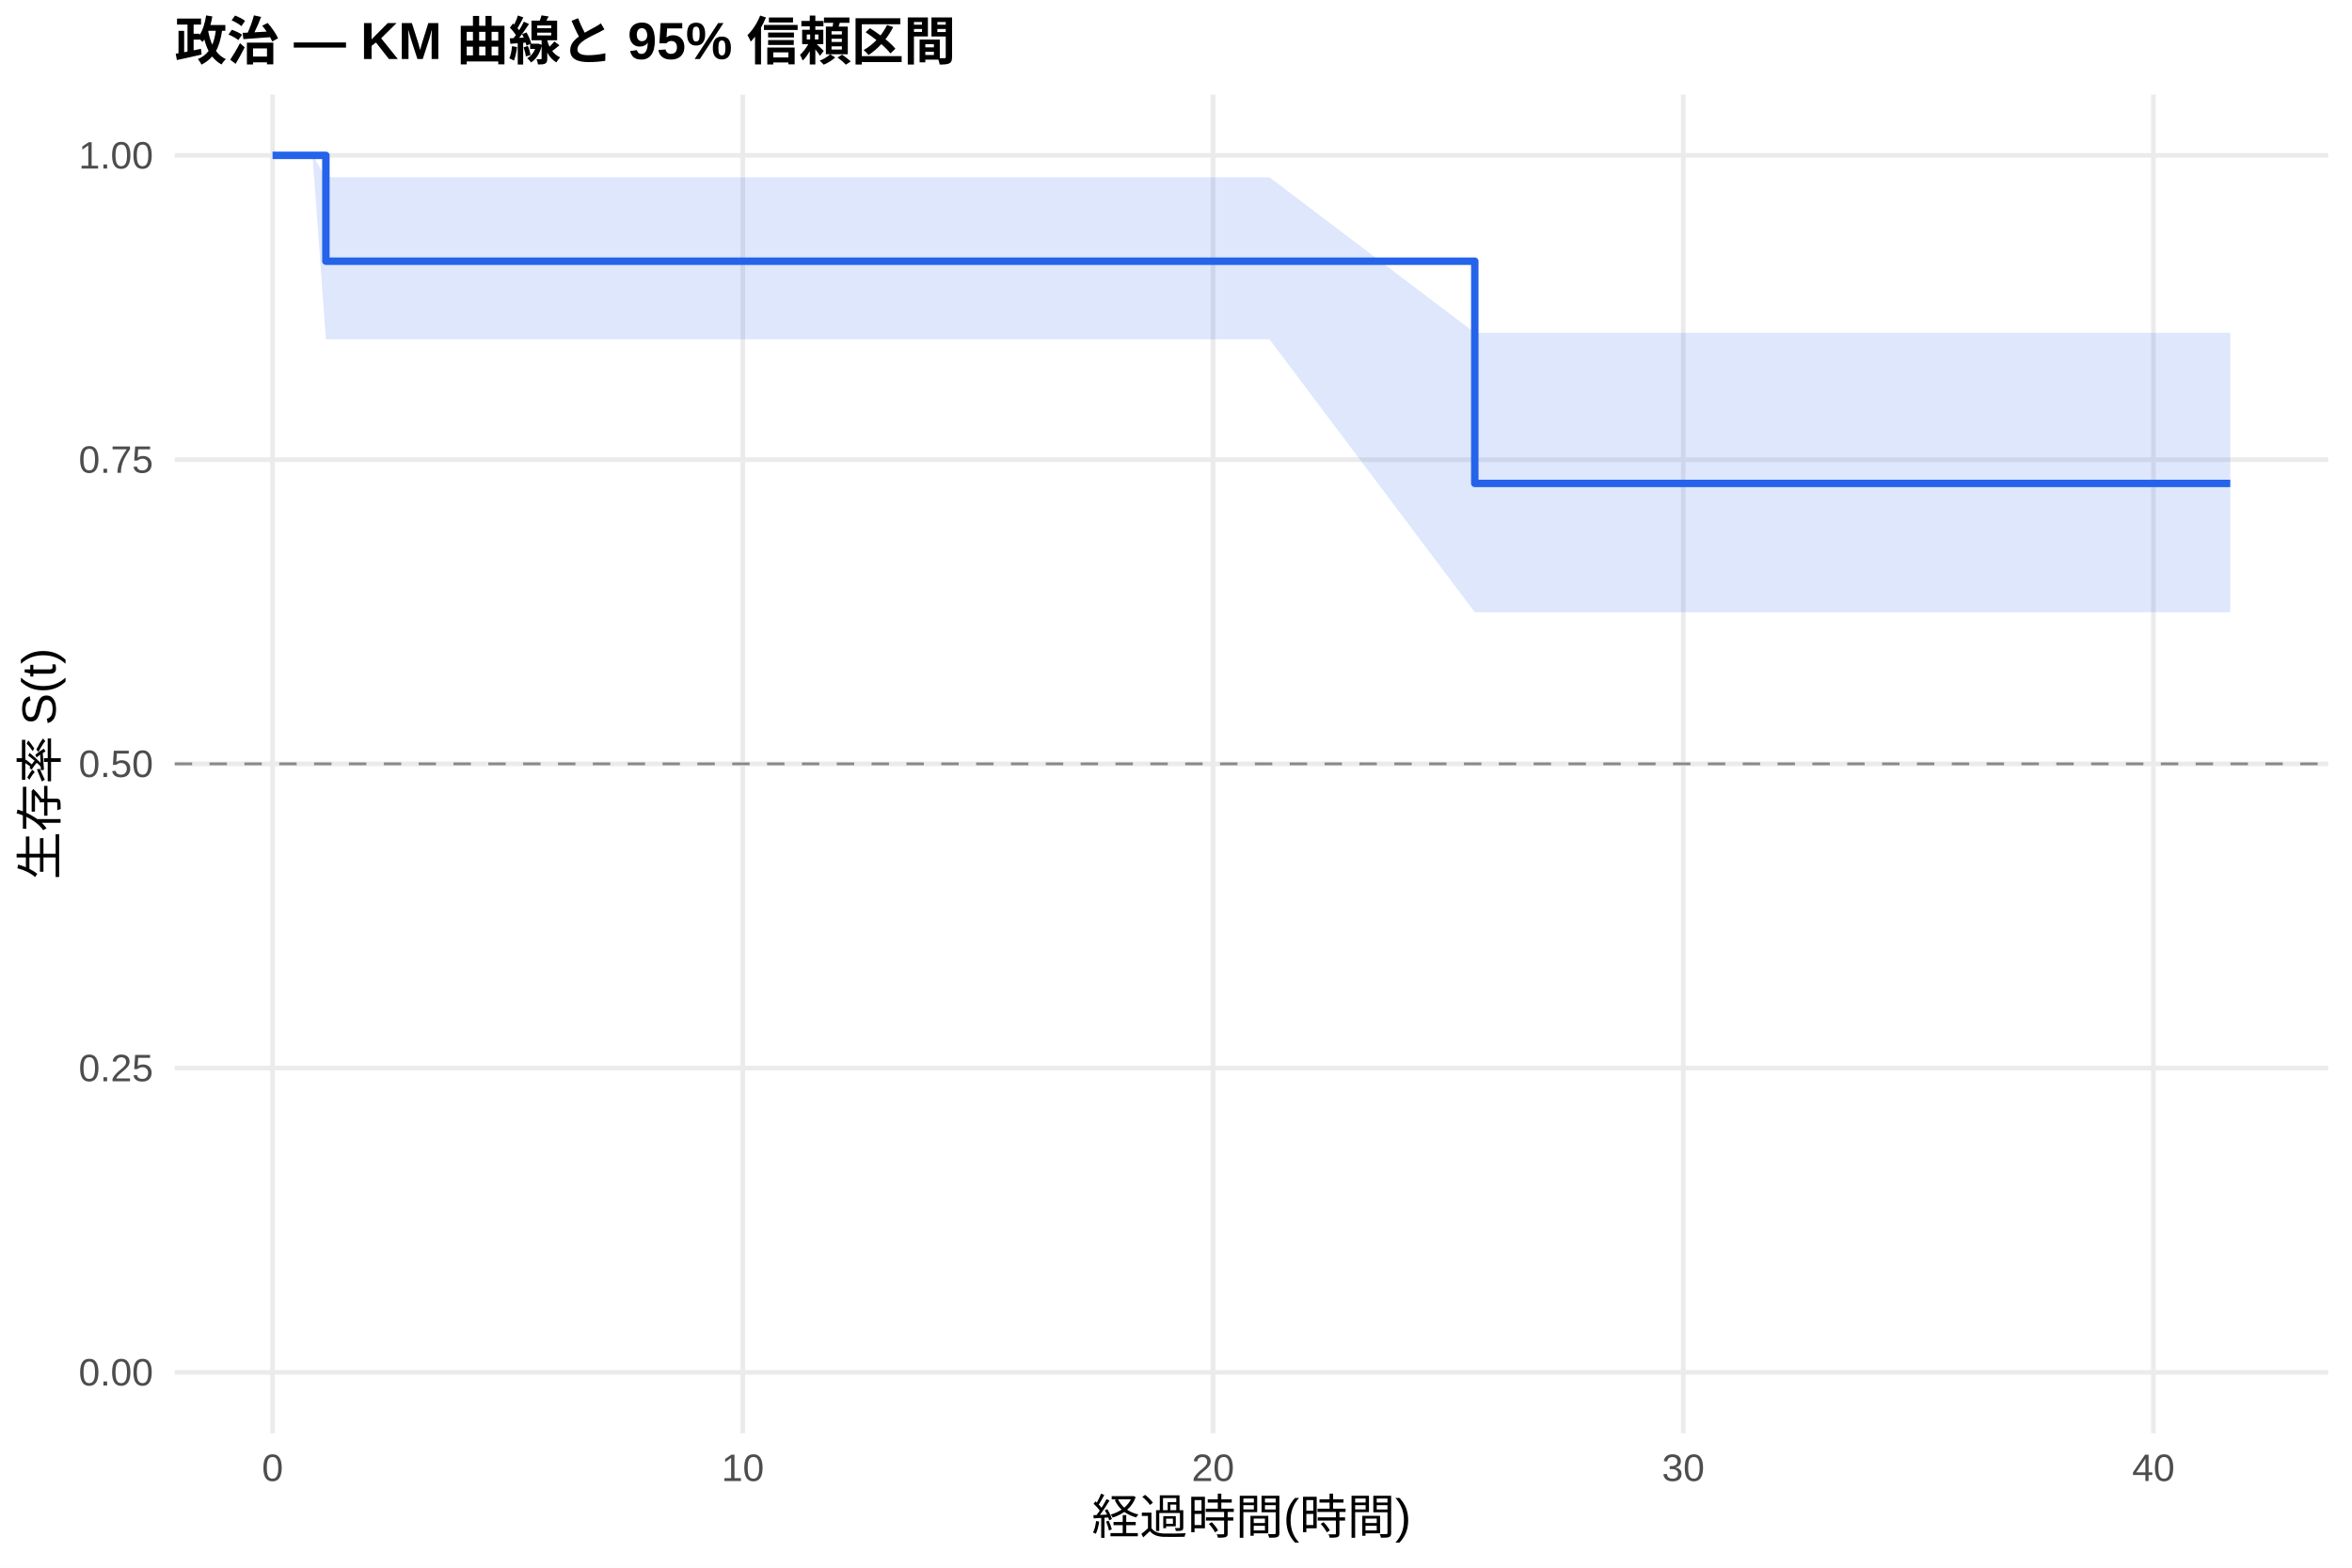
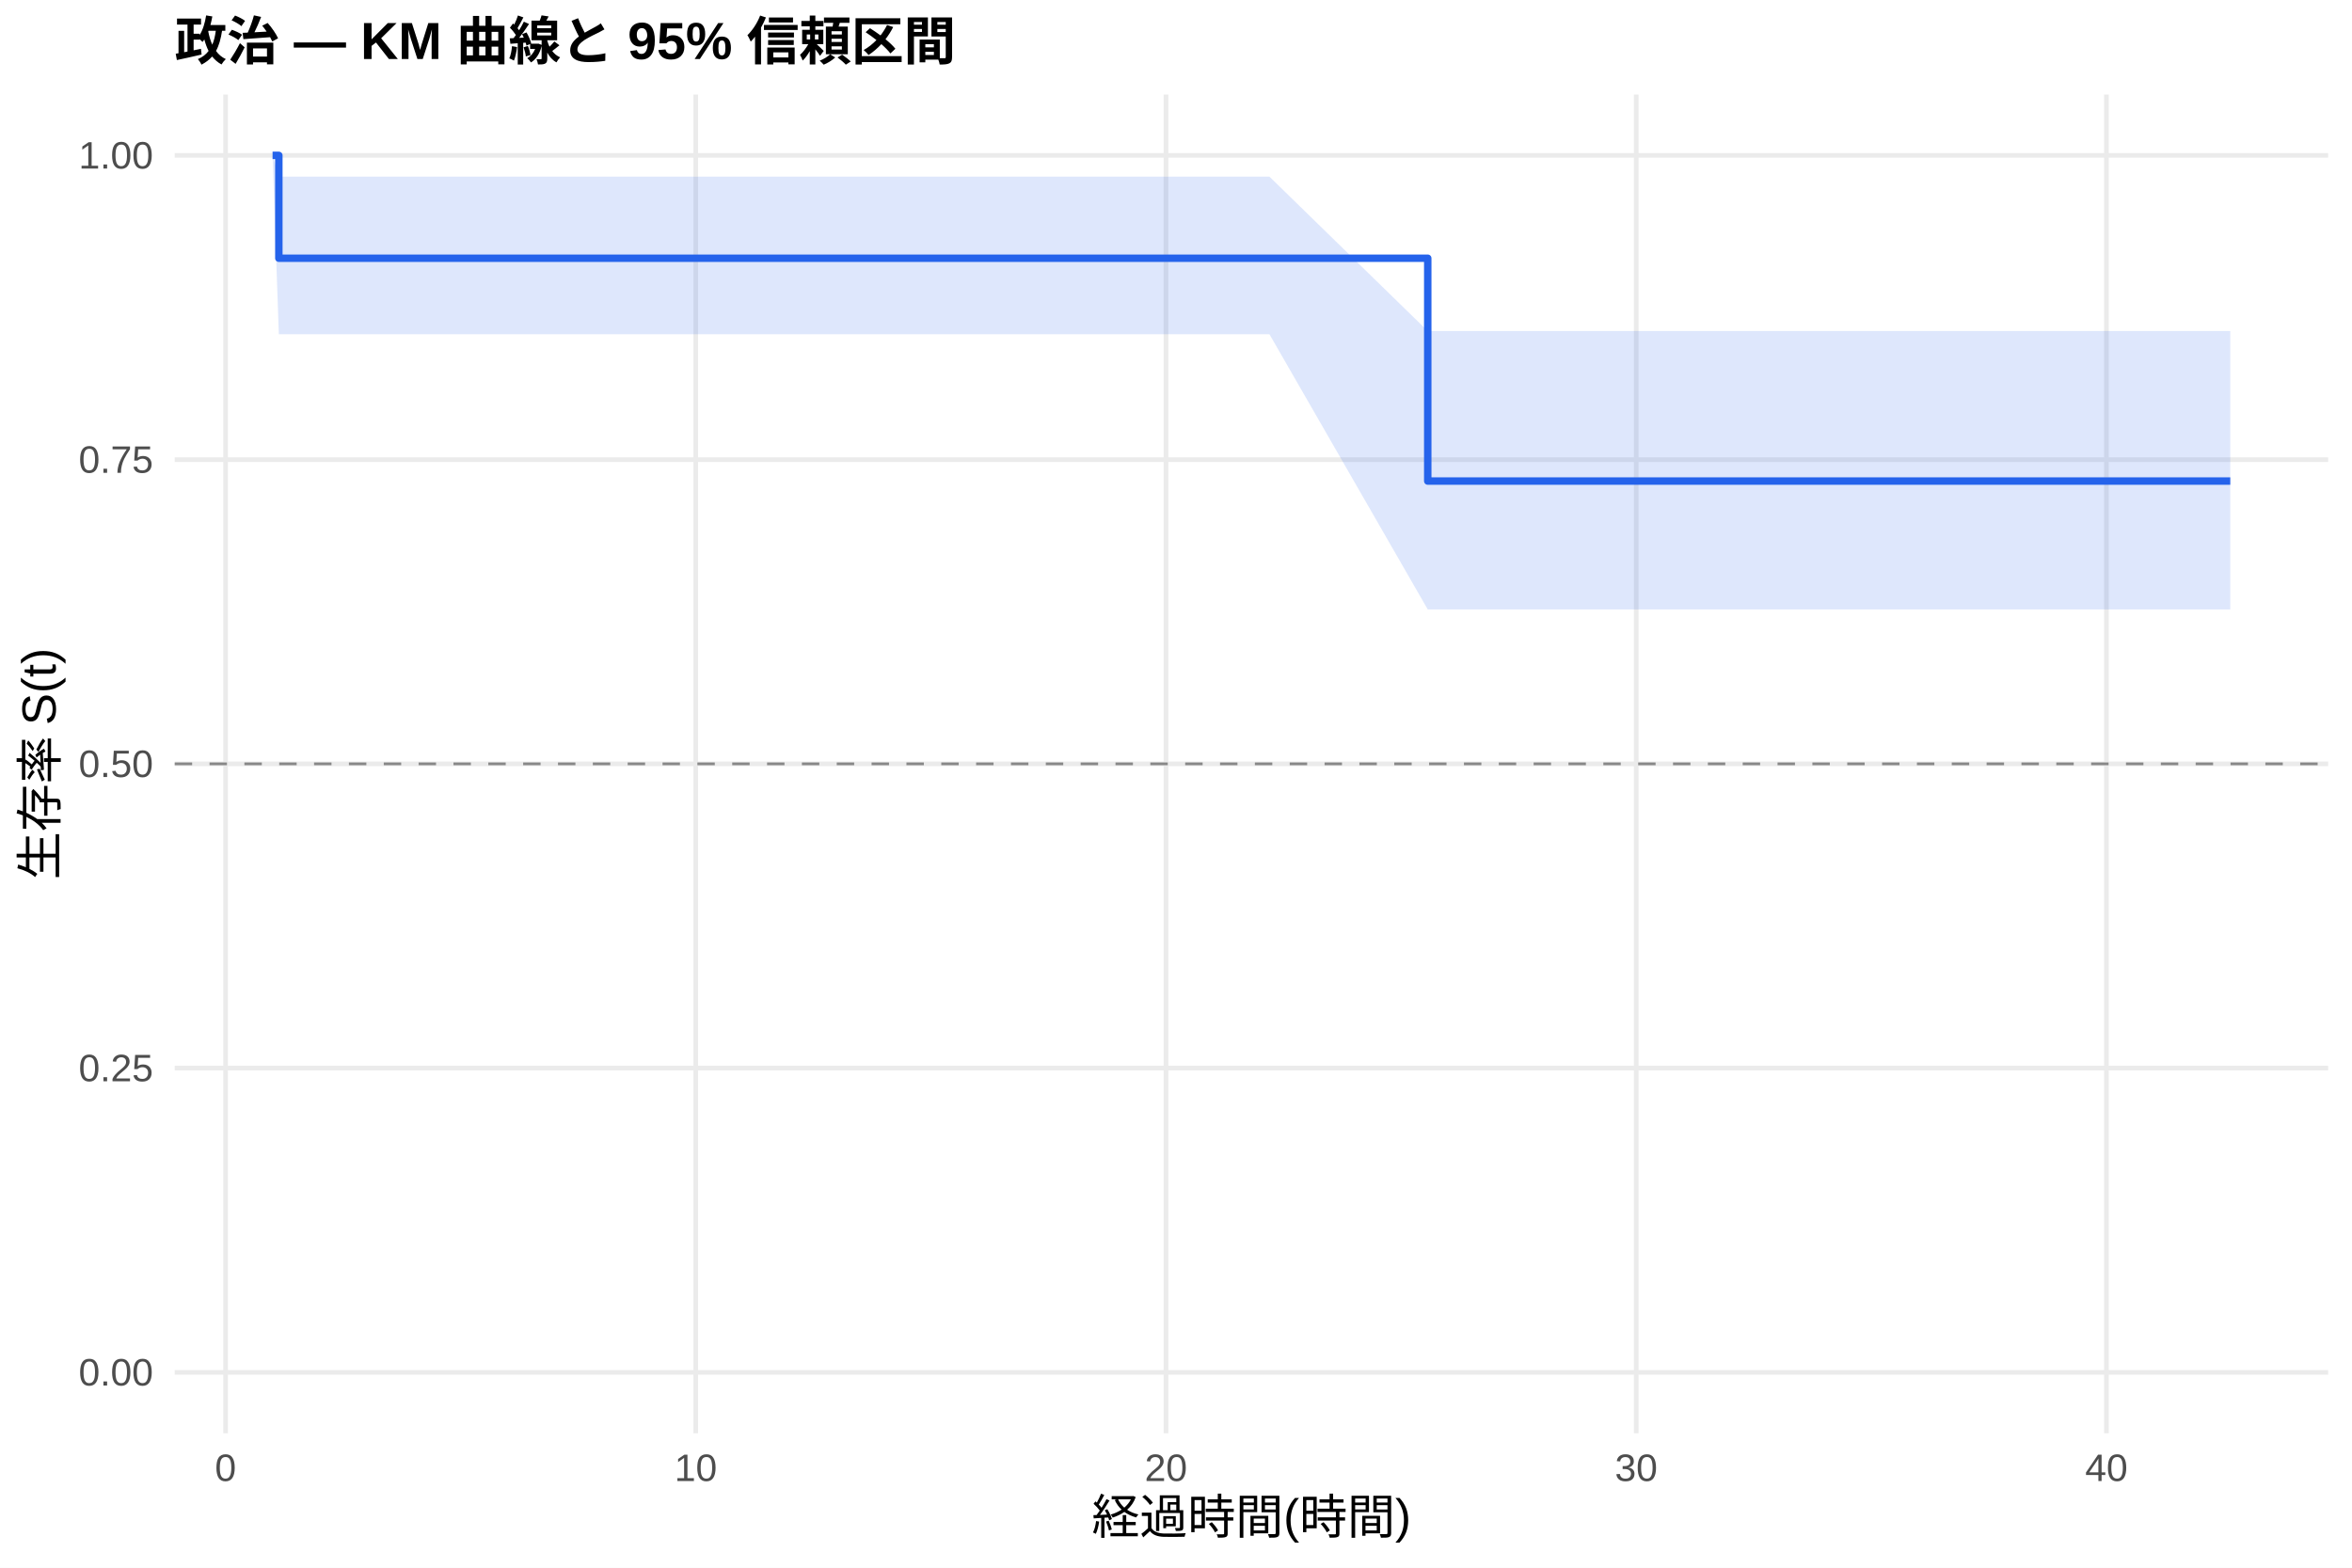
<svg xmlns="http://www.w3.org/2000/svg" width="540.00pt" height="360.00pt" viewBox="0 0 540.00 360.00">
  <g class="svglite">
    <defs>
      <style type="text/css">
    .svglite line, .svglite polyline, .svglite polygon, .svglite path, .svglite rect, .svglite circle {
      fill: none;
      stroke: #000000;
      stroke-linecap: round;
      stroke-linejoin: round;
      stroke-miterlimit: 10.00;
    }
    .svglite text {
      white-space: pre;
    }
    .svglite g.glyphgroup path {
      fill: inherit;
      stroke: none;
    }
  </style>
    </defs>
    <rect width="100%" height="100%" style="stroke: none; fill: #FFFFFF;" />
    <defs>
      <clipPath id="cpMC4wMHw1NDAuMDB8MC4wMHwzNjAuMDA=">
        <rect x="0.00" y="0.00" width="540.00" height="360.00" />
      </clipPath>
    </defs>
    <g clip-path="url(#cpMC4wMHw1NDAuMDB8MC4wMHwzNjAuMDA=)">
      <rect x="0" y="0.00" width="540.00" height="360.00" style="stroke-width: 1.07; stroke: none; fill: #FFFFFF;" />
    </g>
    <defs>
      <clipPath id="cpNDAuMTF8NTM0LjUyfDIxLjcxfDMyOS4xMg==">
        <rect x="40.11" y="21.71" width="494.41" height="307.41" />
      </clipPath>
    </defs>
    <g clip-path="url(#cpNDAuMTF8NTM0LjUyfDIxLjcxfDMyOS4xMg==)">
      <polyline points="40.11,315.14 534.52,315.14 " style="stroke-width: 1.07; stroke: #EBEBEB; stroke-linecap: butt;" />
      <polyline points="40.11,245.28 534.52,245.28 " style="stroke-width: 1.07; stroke: #EBEBEB; stroke-linecap: butt;" />
      <polyline points="40.11,175.41 534.52,175.41 " style="stroke-width: 1.07; stroke: #EBEBEB; stroke-linecap: butt;" />
      <polyline points="40.11,105.55 534.52,105.55 " style="stroke-width: 1.07; stroke: #EBEBEB; stroke-linecap: butt;" />
      <polyline points="40.11,35.68 534.52,35.68 " style="stroke-width: 1.07; stroke: #EBEBEB; stroke-linecap: butt;" />
-       <polyline points="62.58,329.12 62.58,21.71 " style="stroke-width: 1.07; stroke: #EBEBEB; stroke-linecap: butt;" />
-       <polyline points="170.54,329.12 170.54,21.71 " style="stroke-width: 1.07; stroke: #EBEBEB; stroke-linecap: butt;" />
-       <polyline points="278.50,329.12 278.50,21.71 " style="stroke-width: 1.07; stroke: #EBEBEB; stroke-linecap: butt;" />
-       <polyline points="386.46,329.12 386.46,21.71 " style="stroke-width: 1.07; stroke: #EBEBEB; stroke-linecap: butt;" />
-       <polyline points="494.41,329.12 494.41,21.71 " style="stroke-width: 1.07; stroke: #EBEBEB; stroke-linecap: butt;" />
-       <polygon points="62.58,35.68 71.76,35.68 74.82,40.71 85.97,40.71 95.69,40.71 127.36,40.71 162.44,40.71 202.75,40.71 236.75,40.71 265.36,40.71 281.38,40.71 291.45,40.71 338.60,76.42 387.54,76.42 484.88,76.42 512.05,76.42 512.05,140.60 484.88,140.60 387.54,140.60 338.60,140.60 291.45,77.90 281.38,77.90 265.36,77.90 236.75,77.90 202.75,77.90 162.44,77.90 127.36,77.90 95.69,77.90 85.97,77.90 74.82,77.90 71.76,35.68 62.58,35.68 " style="stroke-width: 0.00; stroke: none; stroke-linecap: butt; fill: #2563EB; fill-opacity: 0.15;" />
-       <polyline points="62.58,35.68 71.76,35.68 74.82,40.71 85.97,40.71 95.69,40.71 127.36,40.71 162.44,40.71 202.75,40.71 236.75,40.71 265.36,40.71 281.38,40.71 291.45,40.71 338.60,76.42 387.54,76.42 484.88,76.42 512.05,76.42 " style="stroke-width: 1.07; stroke: none; stroke-linecap: butt;" />
-       <polyline points="512.05,140.60 484.88,140.60 387.54,140.60 338.60,140.60 291.45,77.90 281.38,77.90 265.36,77.90 236.75,77.90 202.75,77.90 162.44,77.90 127.36,77.90 95.69,77.90 85.97,77.90 74.82,77.90 71.76,35.68 62.58,35.68 " style="stroke-width: 1.07; stroke: none; stroke-linecap: butt;" />
-       <polyline points="62.58,35.68 71.76,35.68 71.76,35.68 74.82,35.68 74.82,59.98 85.97,59.98 85.97,59.98 95.69,59.98 95.69,59.98 127.36,59.98 127.36,59.98 162.44,59.98 162.44,59.98 202.75,59.98 202.75,59.98 236.75,59.98 236.75,59.98 265.36,59.98 265.36,59.98 281.38,59.98 281.38,59.98 291.45,59.98 291.45,59.98 338.60,59.98 338.60,111.01 387.54,111.01 387.54,111.01 484.88,111.01 484.88,111.01 512.05,111.01 512.05,111.01 " style="stroke-width: 1.71; stroke: #2563EB; stroke-linecap: butt;" />
+       <polyline points="51.79,329.12 51.79,21.71 " style="stroke-width: 1.07; stroke: #EBEBEB; stroke-linecap: butt;" />
+       <polyline points="159.74,329.12 159.74,21.71 " style="stroke-width: 1.07; stroke: #EBEBEB; stroke-linecap: butt;" />
+       <polyline points="267.70,329.12 267.70,21.71 " style="stroke-width: 1.07; stroke: #EBEBEB; stroke-linecap: butt;" />
+       <polyline points="375.66,329.12 375.66,21.71 " style="stroke-width: 1.07; stroke: #EBEBEB; stroke-linecap: butt;" />
+       <polyline points="483.62,329.12 483.62,21.71 " style="stroke-width: 1.07; stroke: #EBEBEB; stroke-linecap: butt;" />
+       <polygon points="62.58,35.68 64.02,40.56 71.76,40.56 85.97,40.56 95.69,40.56 127.36,40.56 162.44,40.56 202.75,40.56 236.75,40.56 265.36,40.56 281.38,40.56 291.45,40.56 327.80,76.02 387.54,76.02 484.88,76.02 512.05,76.02 512.05,139.95 484.88,139.95 387.54,139.95 327.80,139.95 291.45,76.75 281.38,76.75 265.36,76.75 236.75,76.75 202.75,76.75 162.44,76.75 127.36,76.75 95.69,76.75 85.97,76.75 71.76,76.75 64.02,76.75 62.58,35.68 " style="stroke-width: 0.00; stroke: none; stroke-linecap: butt; fill: #2563EB; fill-opacity: 0.15;" />
+       <polyline points="62.58,35.68 64.02,40.56 71.76,40.56 85.97,40.56 95.69,40.56 127.36,40.56 162.44,40.56 202.75,40.56 236.75,40.56 265.36,40.56 281.38,40.56 291.45,40.56 327.80,76.02 387.54,76.02 484.88,76.02 512.05,76.02 " style="stroke-width: 1.07; stroke: none; stroke-linecap: butt;" />
+       <polyline points="512.05,139.95 484.88,139.95 387.54,139.95 327.80,139.95 291.45,76.75 281.38,76.75 265.36,76.75 236.75,76.75 202.75,76.75 162.44,76.75 127.36,76.75 95.69,76.75 85.97,76.75 71.76,76.75 64.02,76.75 62.58,35.68 " style="stroke-width: 1.07; stroke: none; stroke-linecap: butt;" />
+       <polyline points="62.58,35.68 64.02,35.68 64.02,59.30 71.76,59.30 71.76,59.30 85.97,59.30 85.97,59.30 95.69,59.30 95.69,59.30 127.36,59.30 127.36,59.30 162.44,59.30 162.44,59.30 202.75,59.30 202.75,59.30 236.75,59.30 236.75,59.30 265.36,59.30 265.36,59.30 281.38,59.30 281.38,59.30 291.45,59.30 291.45,59.30 327.80,59.30 327.80,110.47 387.54,110.47 387.54,110.47 484.88,110.47 484.88,110.47 512.05,110.47 512.05,110.47 " style="stroke-width: 1.71; stroke: #2563EB; stroke-linecap: butt;" />
      <line x1="40.11" y1="175.41" x2="534.52" y2="175.41" style="stroke-width: 0.64; stroke: #888888; stroke-dasharray: 4.00,4.00; stroke-linecap: butt;" />
    </g>
    <g clip-path="url(#cpMC4wMHw1NDAuMDB8MC4wMHwzNjAuMDA=)">
      <text x="35.18" y="318.17" text-anchor="end" style="font-size: 8.80px;fill: #4D4D4D; font-family: &quot;Liberation Sans&quot;;" textLength="17.11px" lengthAdjust="spacingAndGlyphs">0.00</text>
      <text x="35.18" y="248.30" text-anchor="end" style="font-size: 8.80px;fill: #4D4D4D; font-family: &quot;Liberation Sans&quot;;" textLength="17.11px" lengthAdjust="spacingAndGlyphs">0.25</text>
      <text x="35.18" y="178.44" text-anchor="end" style="font-size: 8.80px;fill: #4D4D4D; font-family: &quot;Liberation Sans&quot;;" textLength="17.11px" lengthAdjust="spacingAndGlyphs">0.50</text>
      <text x="35.18" y="108.57" text-anchor="end" style="font-size: 8.80px;fill: #4D4D4D; font-family: &quot;Liberation Sans&quot;;" textLength="17.11px" lengthAdjust="spacingAndGlyphs">0.75</text>
      <text x="35.18" y="38.71" text-anchor="end" style="font-size: 8.80px;fill: #4D4D4D; font-family: &quot;Liberation Sans&quot;;" textLength="17.11px" lengthAdjust="spacingAndGlyphs">1.00</text>
-       <text x="62.58" y="340.10" text-anchor="middle" style="font-size: 8.80px;fill: #4D4D4D; font-family: &quot;Liberation Sans&quot;;" textLength="4.89px" lengthAdjust="spacingAndGlyphs">0</text>
-       <text x="170.54" y="340.10" text-anchor="middle" style="font-size: 8.80px;fill: #4D4D4D; font-family: &quot;Liberation Sans&quot;;" textLength="9.78px" lengthAdjust="spacingAndGlyphs">10</text>
-       <text x="278.50" y="340.10" text-anchor="middle" style="font-size: 8.80px;fill: #4D4D4D; font-family: &quot;Liberation Sans&quot;;" textLength="9.78px" lengthAdjust="spacingAndGlyphs">20</text>
-       <text x="386.46" y="340.10" text-anchor="middle" style="font-size: 8.80px;fill: #4D4D4D; font-family: &quot;Liberation Sans&quot;;" textLength="9.78px" lengthAdjust="spacingAndGlyphs">30</text>
-       <text x="494.41" y="340.10" text-anchor="middle" style="font-size: 8.80px;fill: #4D4D4D; font-family: &quot;Liberation Sans&quot;;" textLength="9.78px" lengthAdjust="spacingAndGlyphs">40</text>
+       <text x="51.79" y="340.10" text-anchor="middle" style="font-size: 8.80px;fill: #4D4D4D; font-family: &quot;Liberation Sans&quot;;" textLength="4.89px" lengthAdjust="spacingAndGlyphs">0</text>
+       <text x="159.74" y="340.10" text-anchor="middle" style="font-size: 8.80px;fill: #4D4D4D; font-family: &quot;Liberation Sans&quot;;" textLength="9.78px" lengthAdjust="spacingAndGlyphs">10</text>
+       <text x="267.70" y="340.10" text-anchor="middle" style="font-size: 8.80px;fill: #4D4D4D; font-family: &quot;Liberation Sans&quot;;" textLength="9.78px" lengthAdjust="spacingAndGlyphs">20</text>
+       <text x="375.66" y="340.10" text-anchor="middle" style="font-size: 8.80px;fill: #4D4D4D; font-family: &quot;Liberation Sans&quot;;" textLength="9.78px" lengthAdjust="spacingAndGlyphs">30</text>
+       <text x="483.62" y="340.10" text-anchor="middle" style="font-size: 8.80px;fill: #4D4D4D; font-family: &quot;Liberation Sans&quot;;" textLength="9.78px" lengthAdjust="spacingAndGlyphs">40</text>
      <text x="287.32" y="352.24" text-anchor="middle" style="font-size: 11.00px; font-family: &quot;Liberation Sans&quot;;" textLength="73.31px" lengthAdjust="spacingAndGlyphs">経過時間(時間)</text>
      <text transform="translate(13.05,175.41) rotate(-90)" text-anchor="middle" style="font-size: 11.00px; font-family: &quot;Liberation Sans&quot;;" textLength="53.78px" lengthAdjust="spacingAndGlyphs">生存率 S(t)</text>
      <text x="40.11" y="13.74" style="font-size: 12.00px; font-weight: bold; font-family: &quot;Liberation Sans&quot;;" textLength="179.33px" lengthAdjust="spacingAndGlyphs">政治 — KM 曲線と 95% 信頼区間</text>
    </g>
  </g>
</svg>
